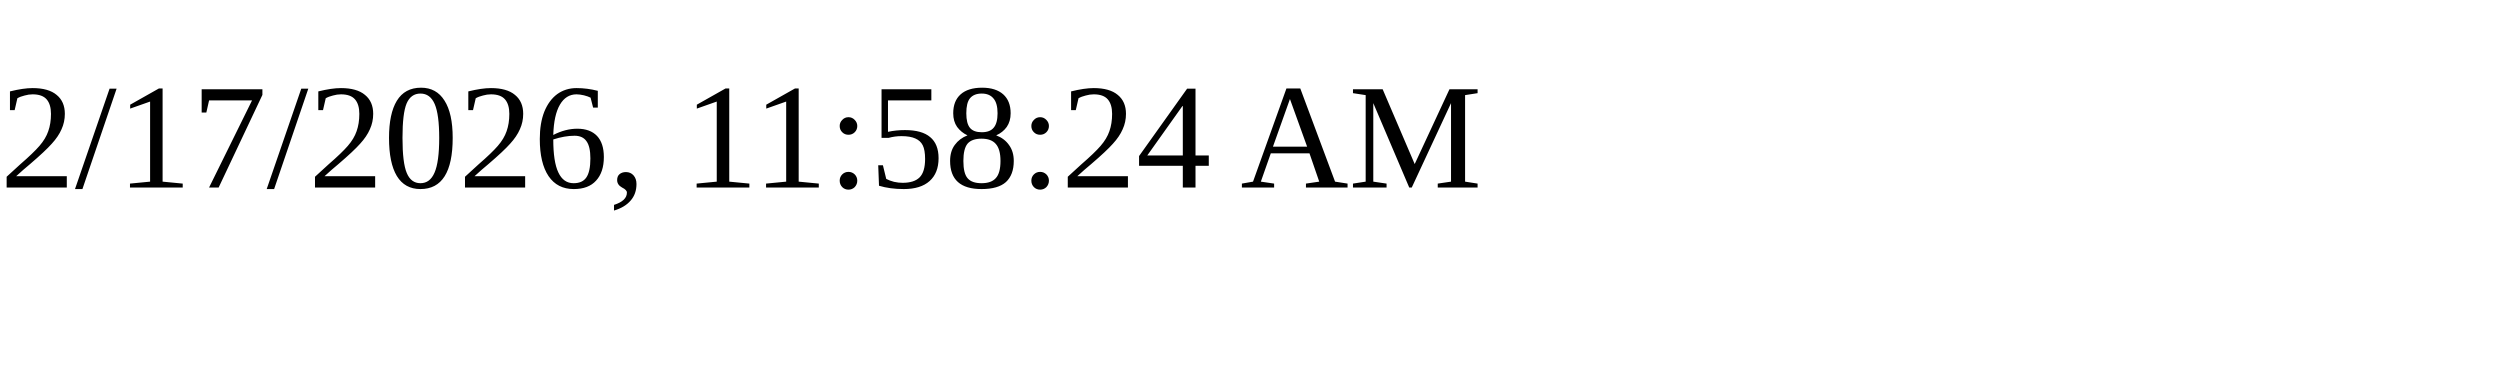
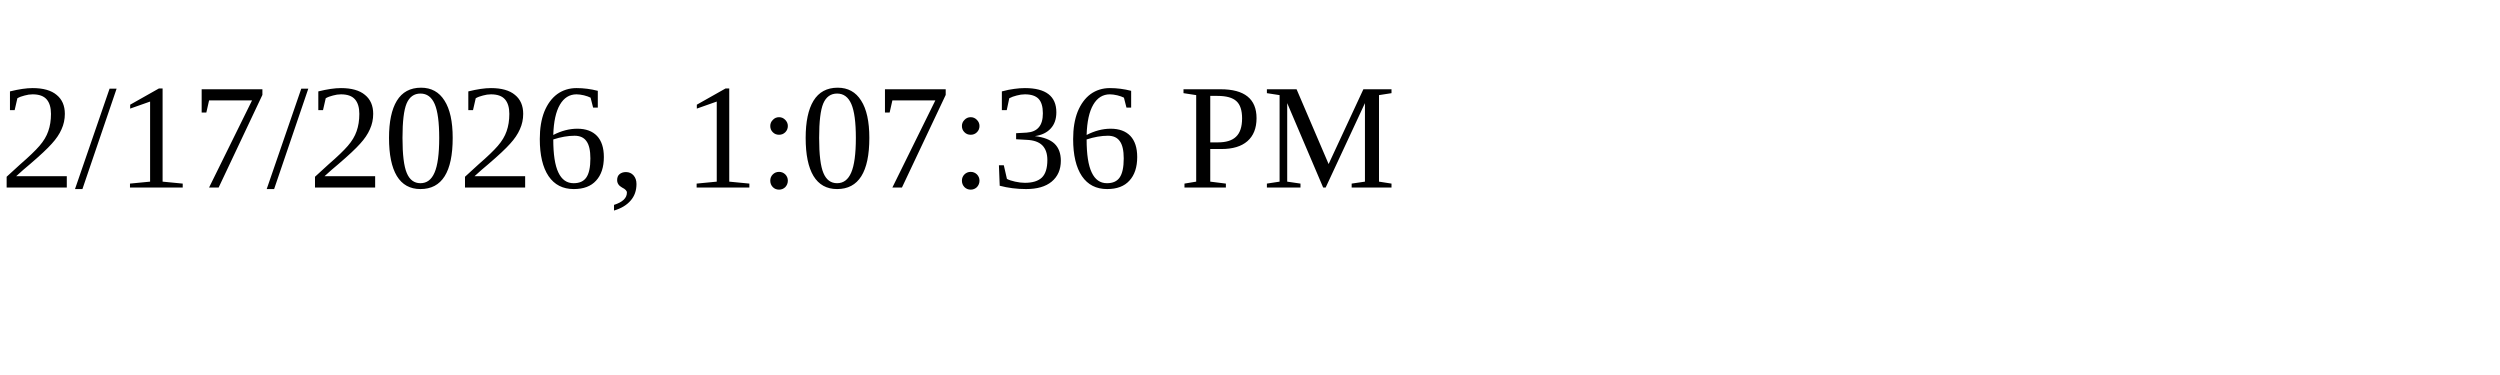
<svg xmlns="http://www.w3.org/2000/svg" height="30" width="200">
-   <text x="0" y="15">2/17/2026, 11:58:24 AM</text>
+   <text x="0" y="15">2/17/2026, 1:07:36 PM</text>
</svg>
